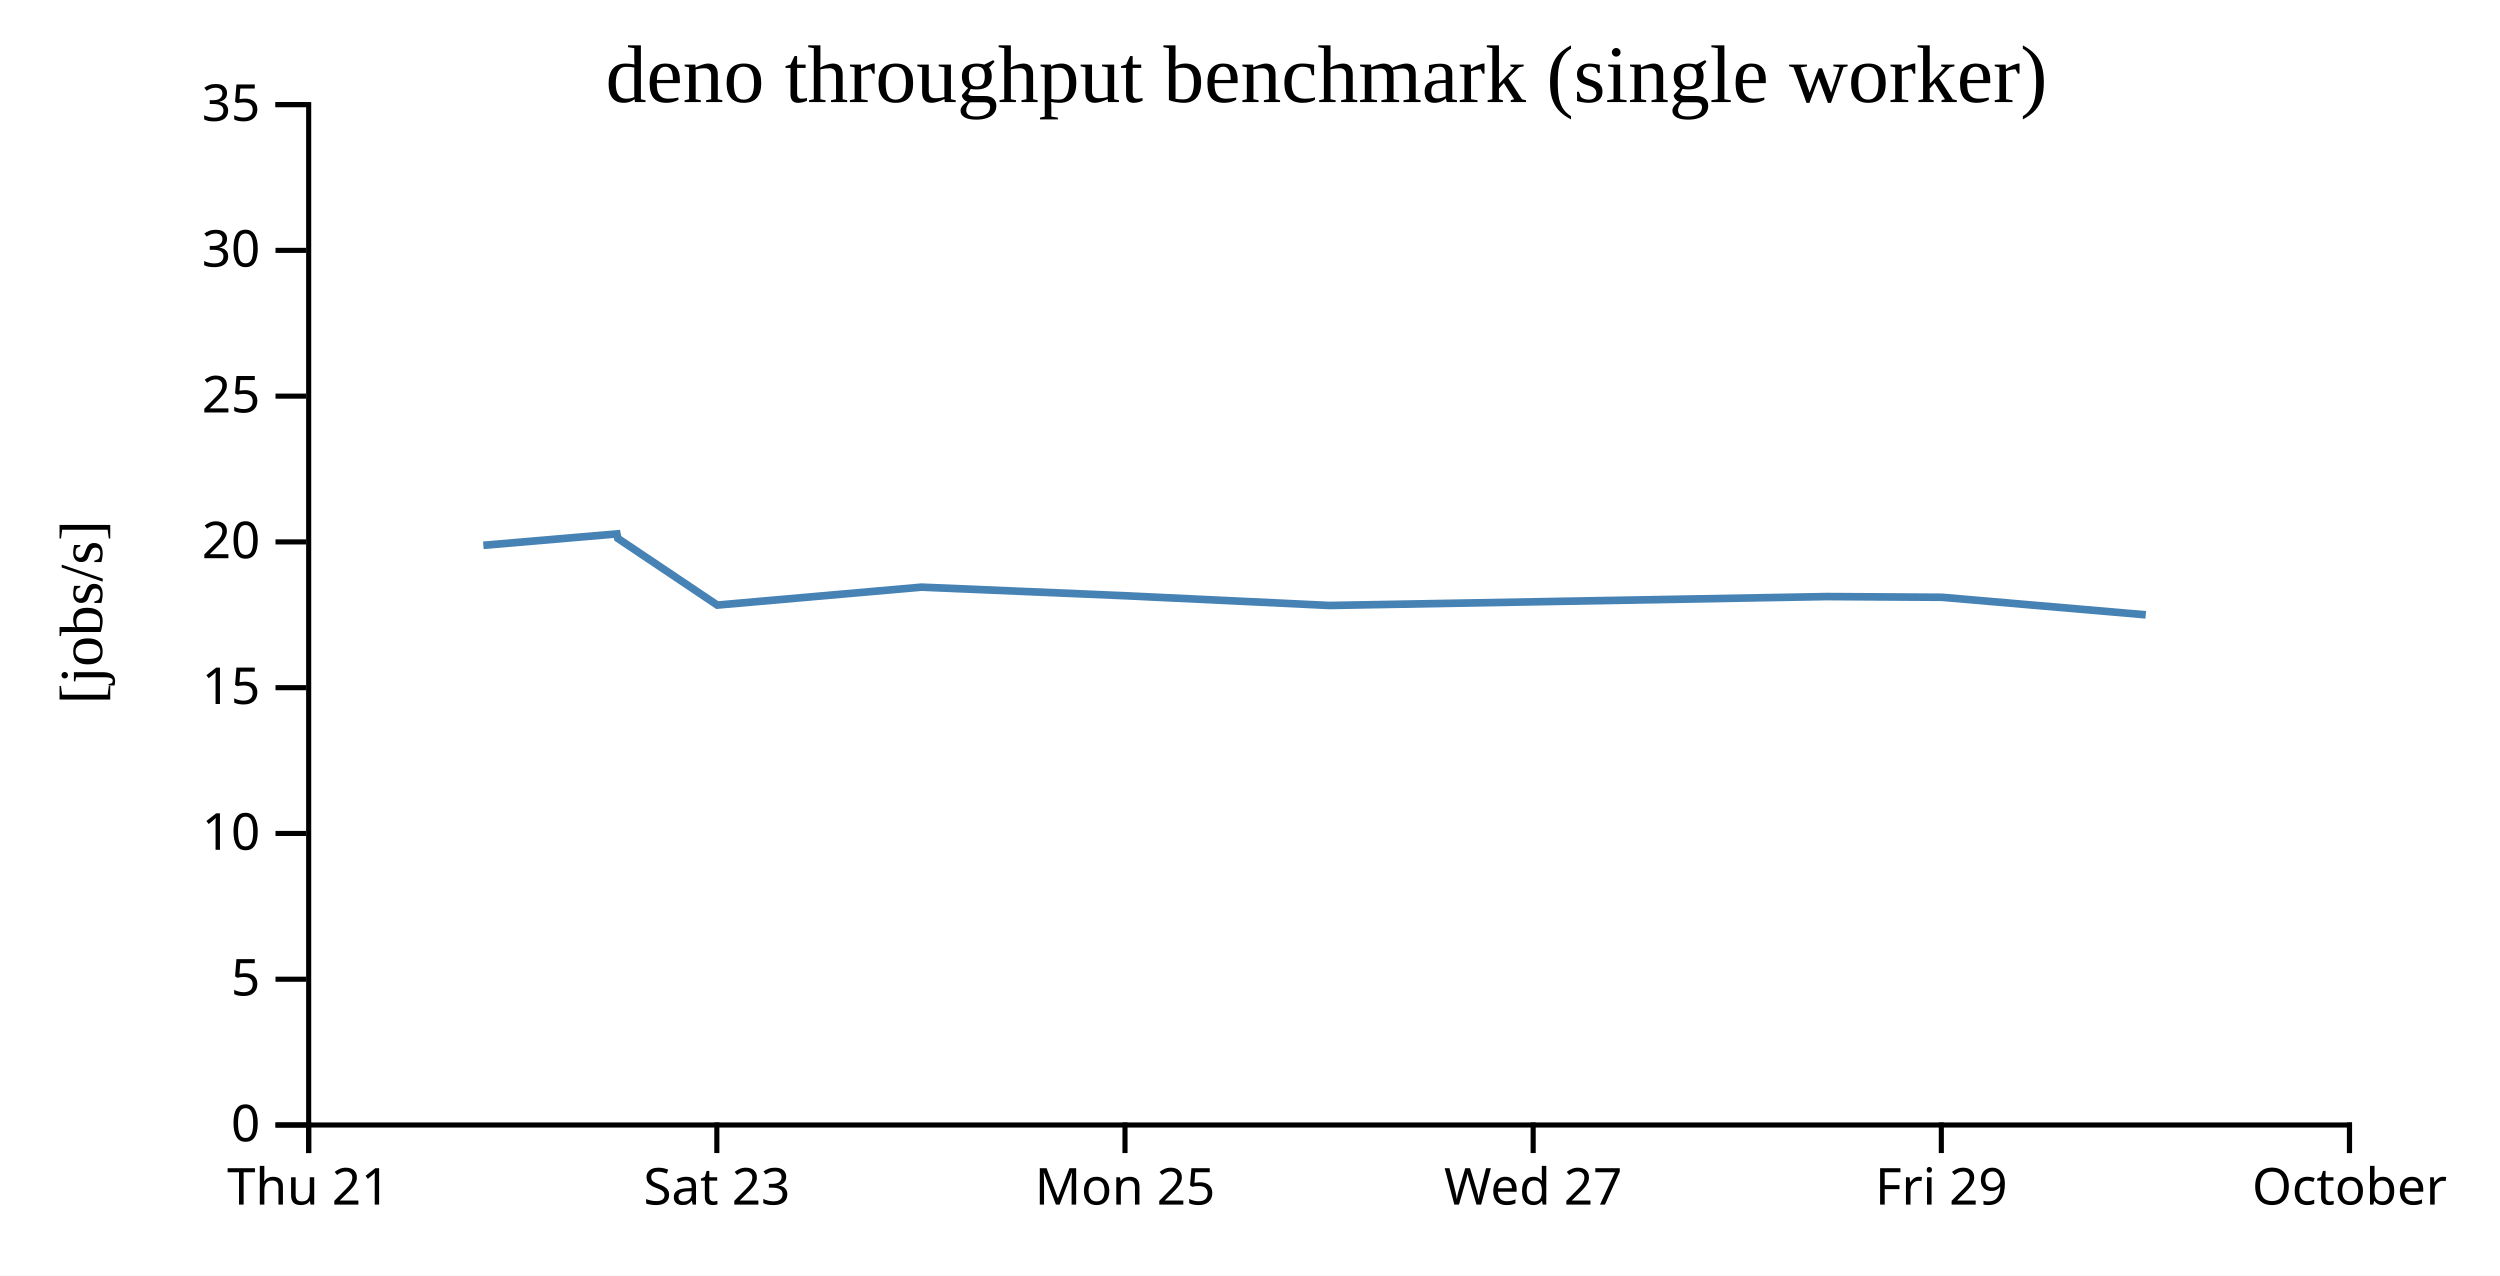
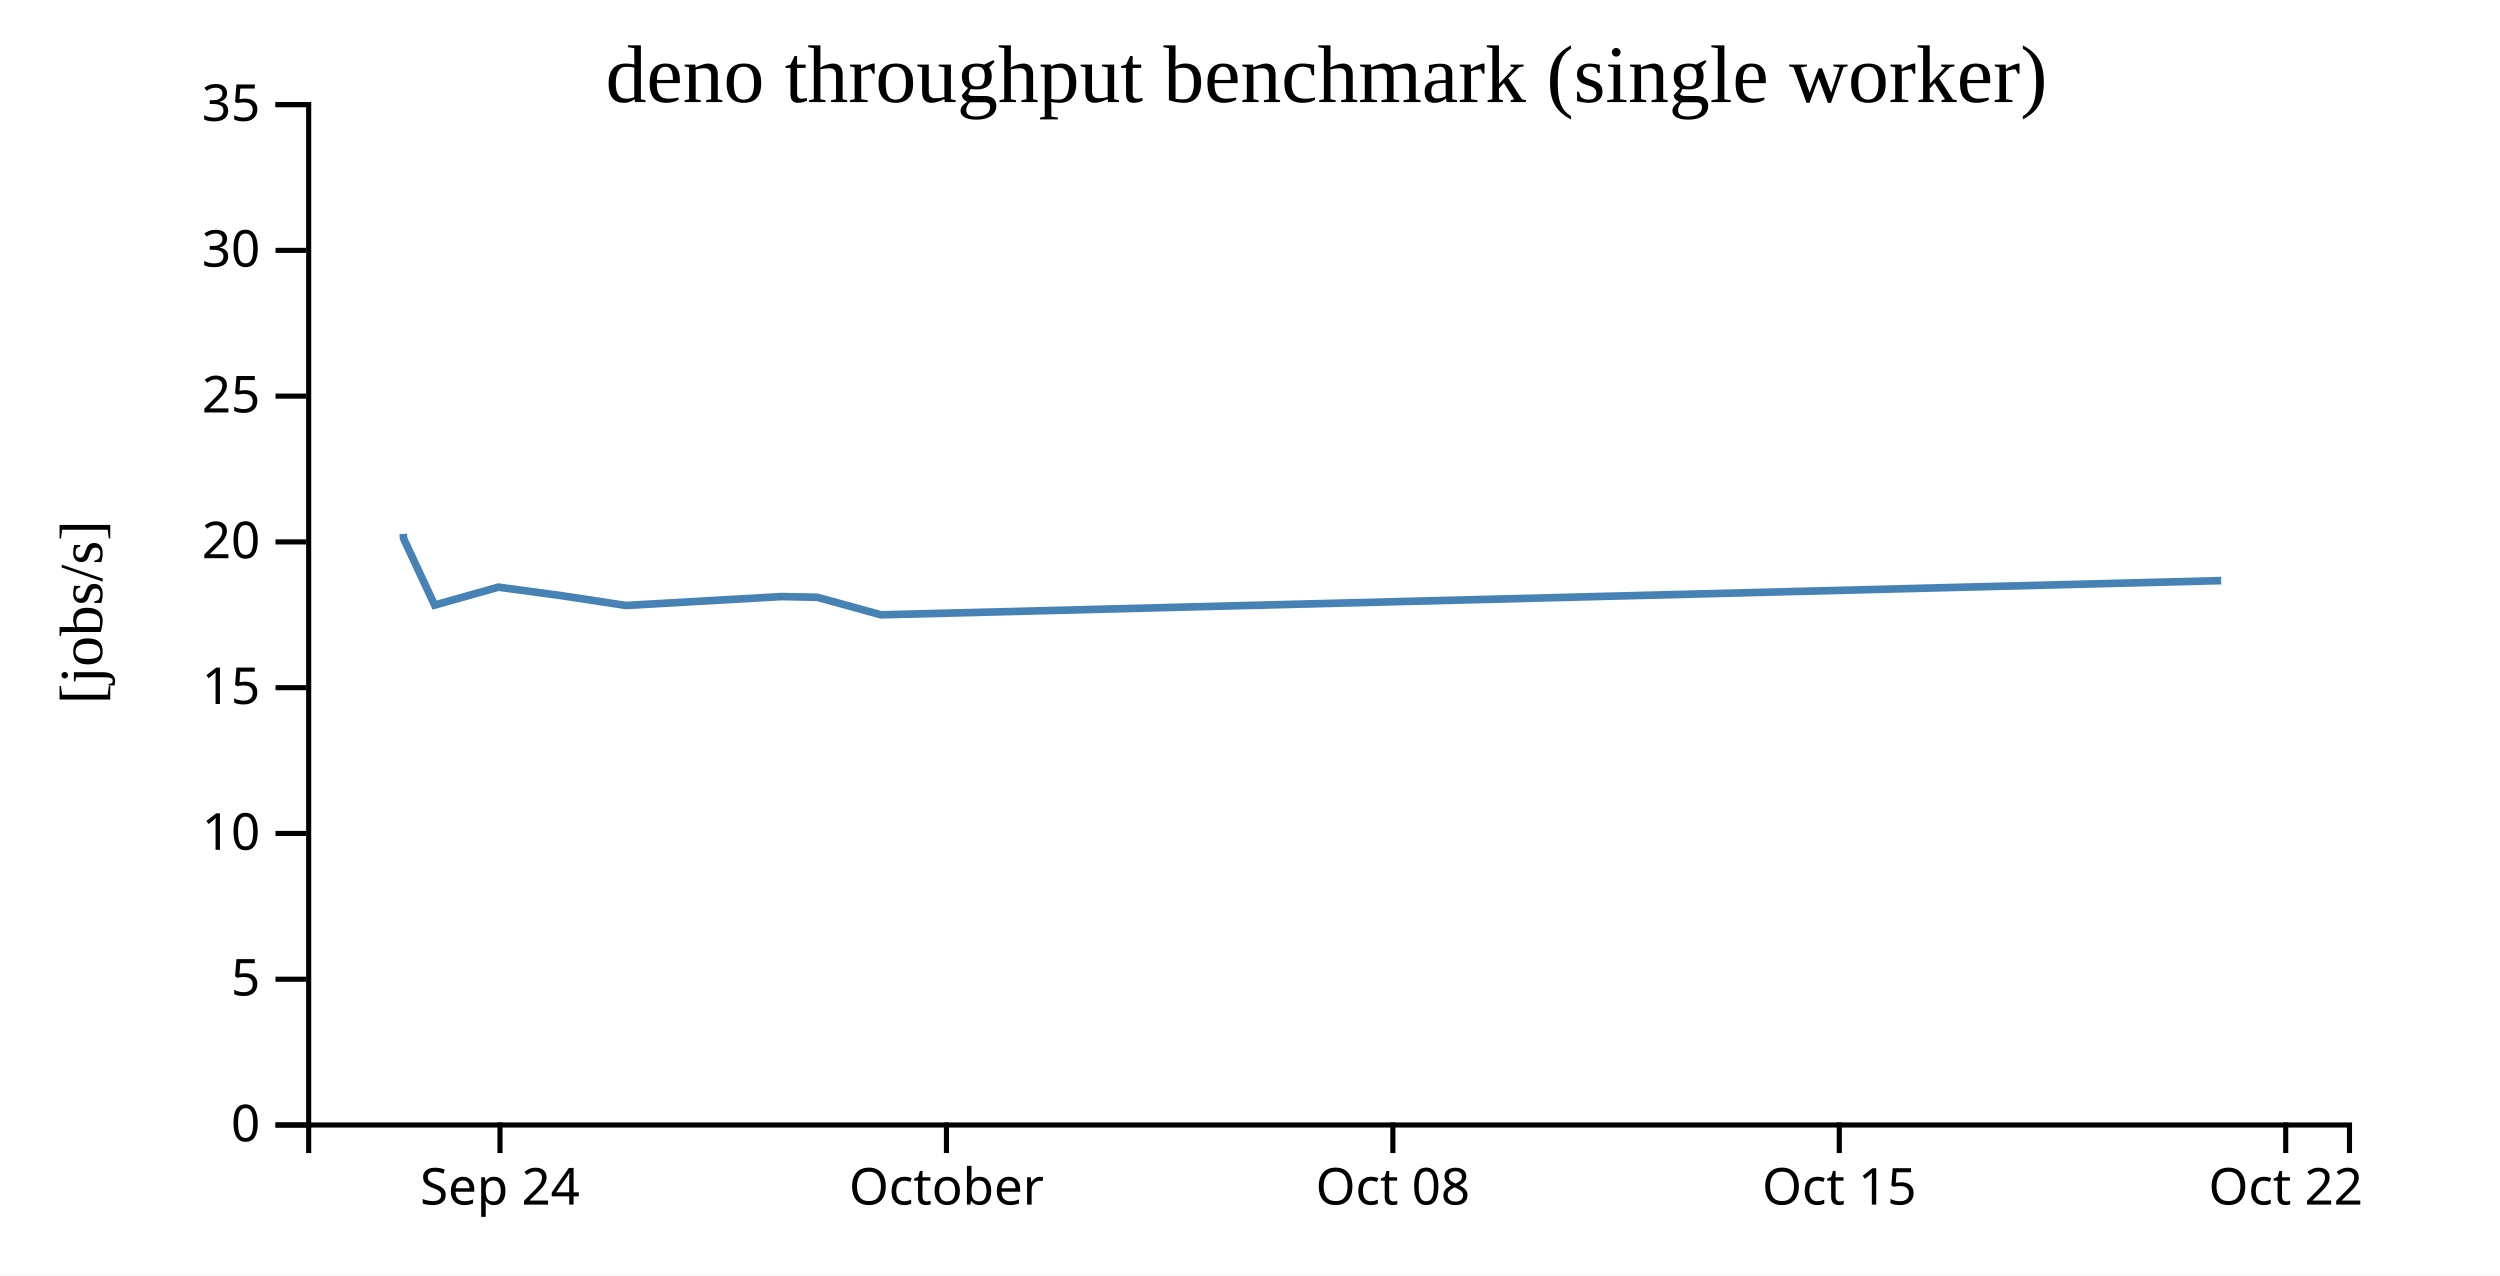
<svg xmlns="http://www.w3.org/2000/svg" width="490" height="250">
  <rect width="100%" height="100%" fill="white" />
  <g transform="translate(60,20)">
    <g transform="translate(0,200)" fill="none" font-size="10" font-family="sans-serif" text-anchor="middle">
      <path class="domain" stroke="currentColor" d="M0.5,6V0.5H400.5V6" />
-       <g class="tick" opacity="1" transform="translate(0.5,0)">
+       <g class="tick" opacity="1" transform="translate(38,0)">
        <line stroke="currentColor" y2="6" />
-         <text fill="currentColor" y="9" dy="0.71em">Thu 21</text>
+         <text fill="currentColor" y="9" dy="0.71em">Sep 24</text>
      </g>
-       <g class="tick" opacity="1" transform="translate(80.5,0)">
-         <line stroke="currentColor" y2="6" />
-         <text fill="currentColor" y="9" dy="0.71em">Sat 23</text>
-       </g>
-       <g class="tick" opacity="1" transform="translate(160.5,0)">
-         <line stroke="currentColor" y2="6" />
-         <text fill="currentColor" y="9" dy="0.71em">Mon 25</text>
-       </g>
-       <g class="tick" opacity="1" transform="translate(240.5,0)">
-         <line stroke="currentColor" y2="6" />
-         <text fill="currentColor" y="9" dy="0.71em">Wed 27</text>
-       </g>
-       <g class="tick" opacity="1" transform="translate(320.5,0)">
-         <line stroke="currentColor" y2="6" />
-         <text fill="currentColor" y="9" dy="0.71em">Fri 29</text>
-       </g>
-       <g class="tick" opacity="1" transform="translate(400.5,0)">
+       <g class="tick" opacity="1" transform="translate(125.5,0)">
        <line stroke="currentColor" y2="6" />
        <text fill="currentColor" y="9" dy="0.71em">October</text>
+       </g>
+       <g class="tick" opacity="1" transform="translate(213,0)">
+         <line stroke="currentColor" y2="6" />
+         <text fill="currentColor" y="9" dy="0.71em">Oct 08</text>
+       </g>
+       <g class="tick" opacity="1" transform="translate(300.5,0)">
+         <line stroke="currentColor" y2="6" />
+         <text fill="currentColor" y="9" dy="0.71em">Oct 15</text>
+       </g>
+       <g class="tick" opacity="1" transform="translate(388,0)">
+         <line stroke="currentColor" y2="6" />
+         <text fill="currentColor" y="9" dy="0.71em">Oct 22</text>
      </g>
    </g>
    <g fill="none" font-size="10" font-family="sans-serif" text-anchor="end">
      <path class="domain" stroke="currentColor" d="M-6,200.5H0.5V0.5H-6" />
      <g class="tick" opacity="1" transform="translate(0,200.5)">
        <line stroke="currentColor" x2="-6" />
        <text fill="currentColor" x="-9" dy="0.32em">0</text>
      </g>
      <g class="tick" opacity="1" transform="translate(0,171.9286)">
        <line stroke="currentColor" x2="-6" />
        <text fill="currentColor" x="-9" dy="0.32em">5</text>
      </g>
      <g class="tick" opacity="1" transform="translate(0,143.3571)">
        <line stroke="currentColor" x2="-6" />
        <text fill="currentColor" x="-9" dy="0.32em">10</text>
      </g>
      <g class="tick" opacity="1" transform="translate(0,114.7857)">
        <line stroke="currentColor" x2="-6" />
        <text fill="currentColor" x="-9" dy="0.32em">15</text>
      </g>
      <g class="tick" opacity="1" transform="translate(0,86.21429)">
        <line stroke="currentColor" x2="-6" />
        <text fill="currentColor" x="-9" dy="0.32em">20</text>
      </g>
      <g class="tick" opacity="1" transform="translate(0,57.64286)">
        <line stroke="currentColor" x2="-6" />
        <text fill="currentColor" x="-9" dy="0.32em">25</text>
      </g>
      <g class="tick" opacity="1" transform="translate(0,29.07143)">
        <line stroke="currentColor" x2="-6" />
        <text fill="currentColor" x="-9" dy="0.32em">30</text>
      </g>
      <g class="tick" opacity="1" transform="translate(0,0.5)">
        <line stroke="currentColor" x2="-6" />
        <text fill="currentColor" x="-9" dy="0.32em">35</text>
      </g>
    </g>
    <text text-anchor="middle" style="font-size: 12px" transform="rotate(-90)" y="-40" x="-100">[jobs/s]</text>
    <text text-anchor="middle" style="font-size: 16px" y="0" x="200">deno throughput benchmark (single worker)</text>
-     <path fill="none" stroke="steelblue" stroke-width="1.5" d="M34.737,86.882L60.917,84.644L61.097,85.531L80.591,98.597L120.616,95.081L160.598,96.768L200.565,98.672L298.109,96.928L320.595,97.066L360.573,100.507" />
+     <path fill="none" stroke="steelblue" stroke-width="1.5" d="M19.036,84.644L19.093,85.531L25.185,98.597L37.693,95.081L50.187,96.768L62.676,98.672L93.159,96.928L100.186,97.066L112.679,100.507L375.358,93.798" />
  </g>
</svg>
